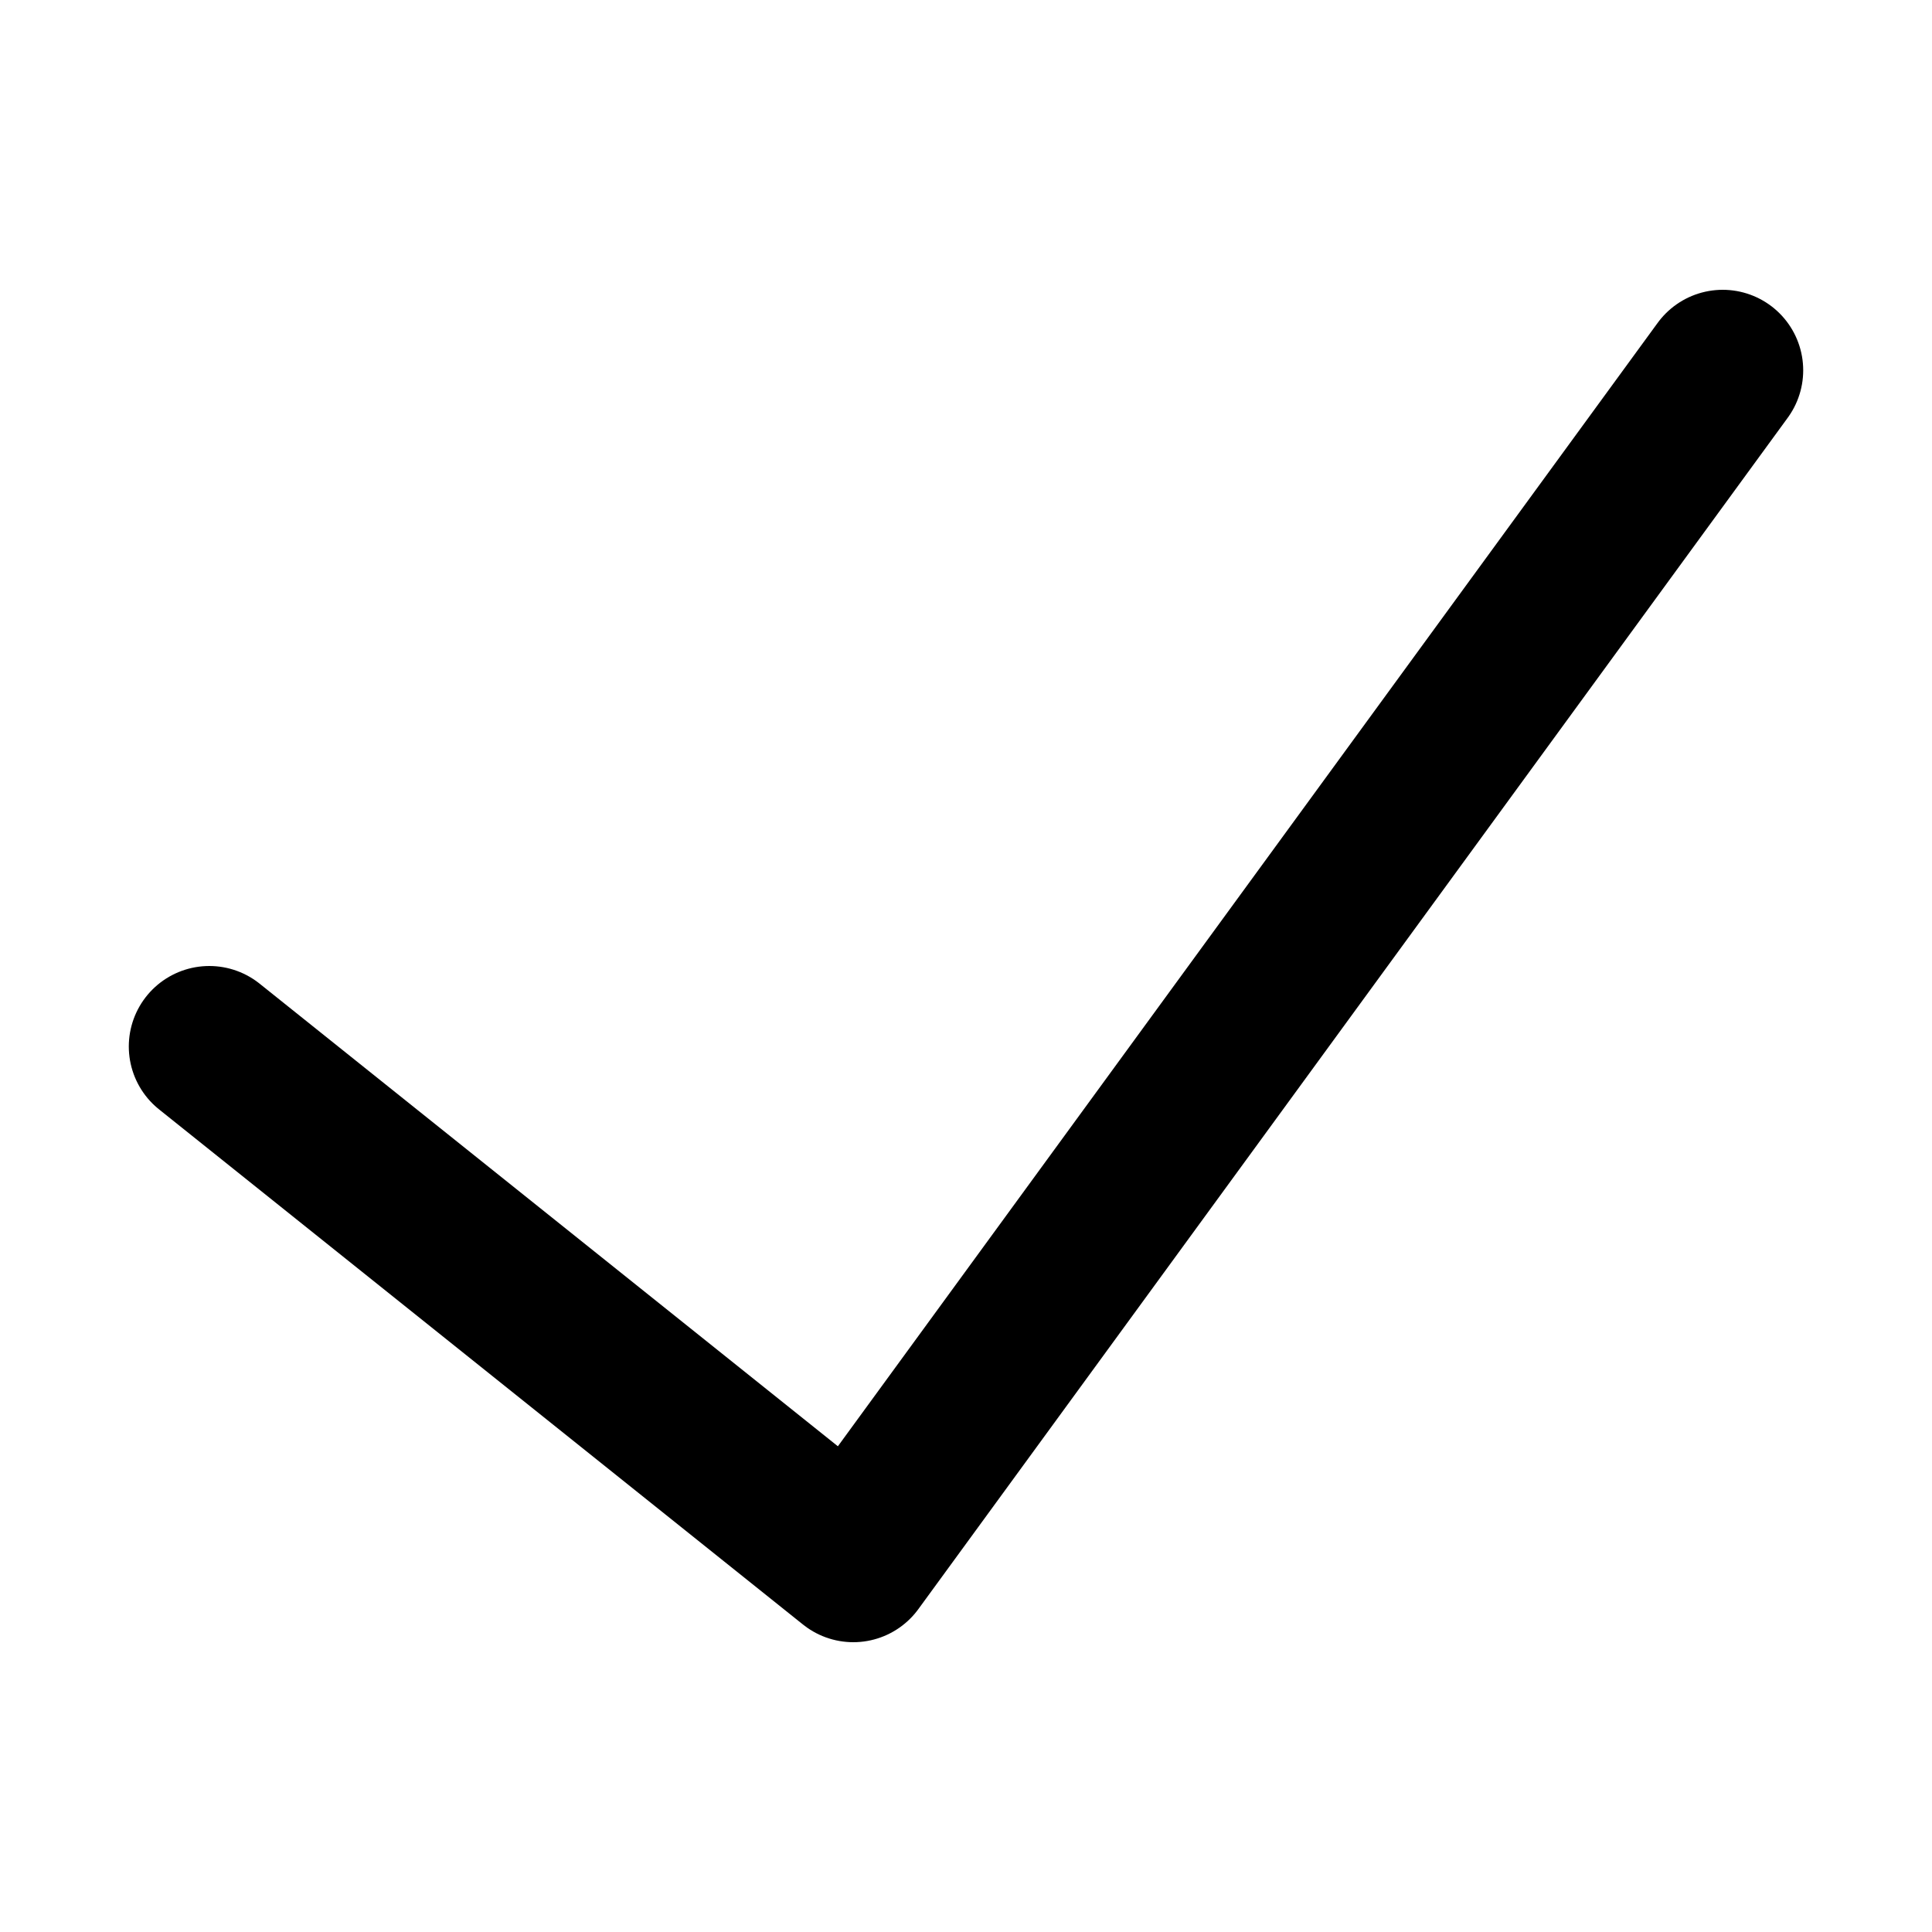
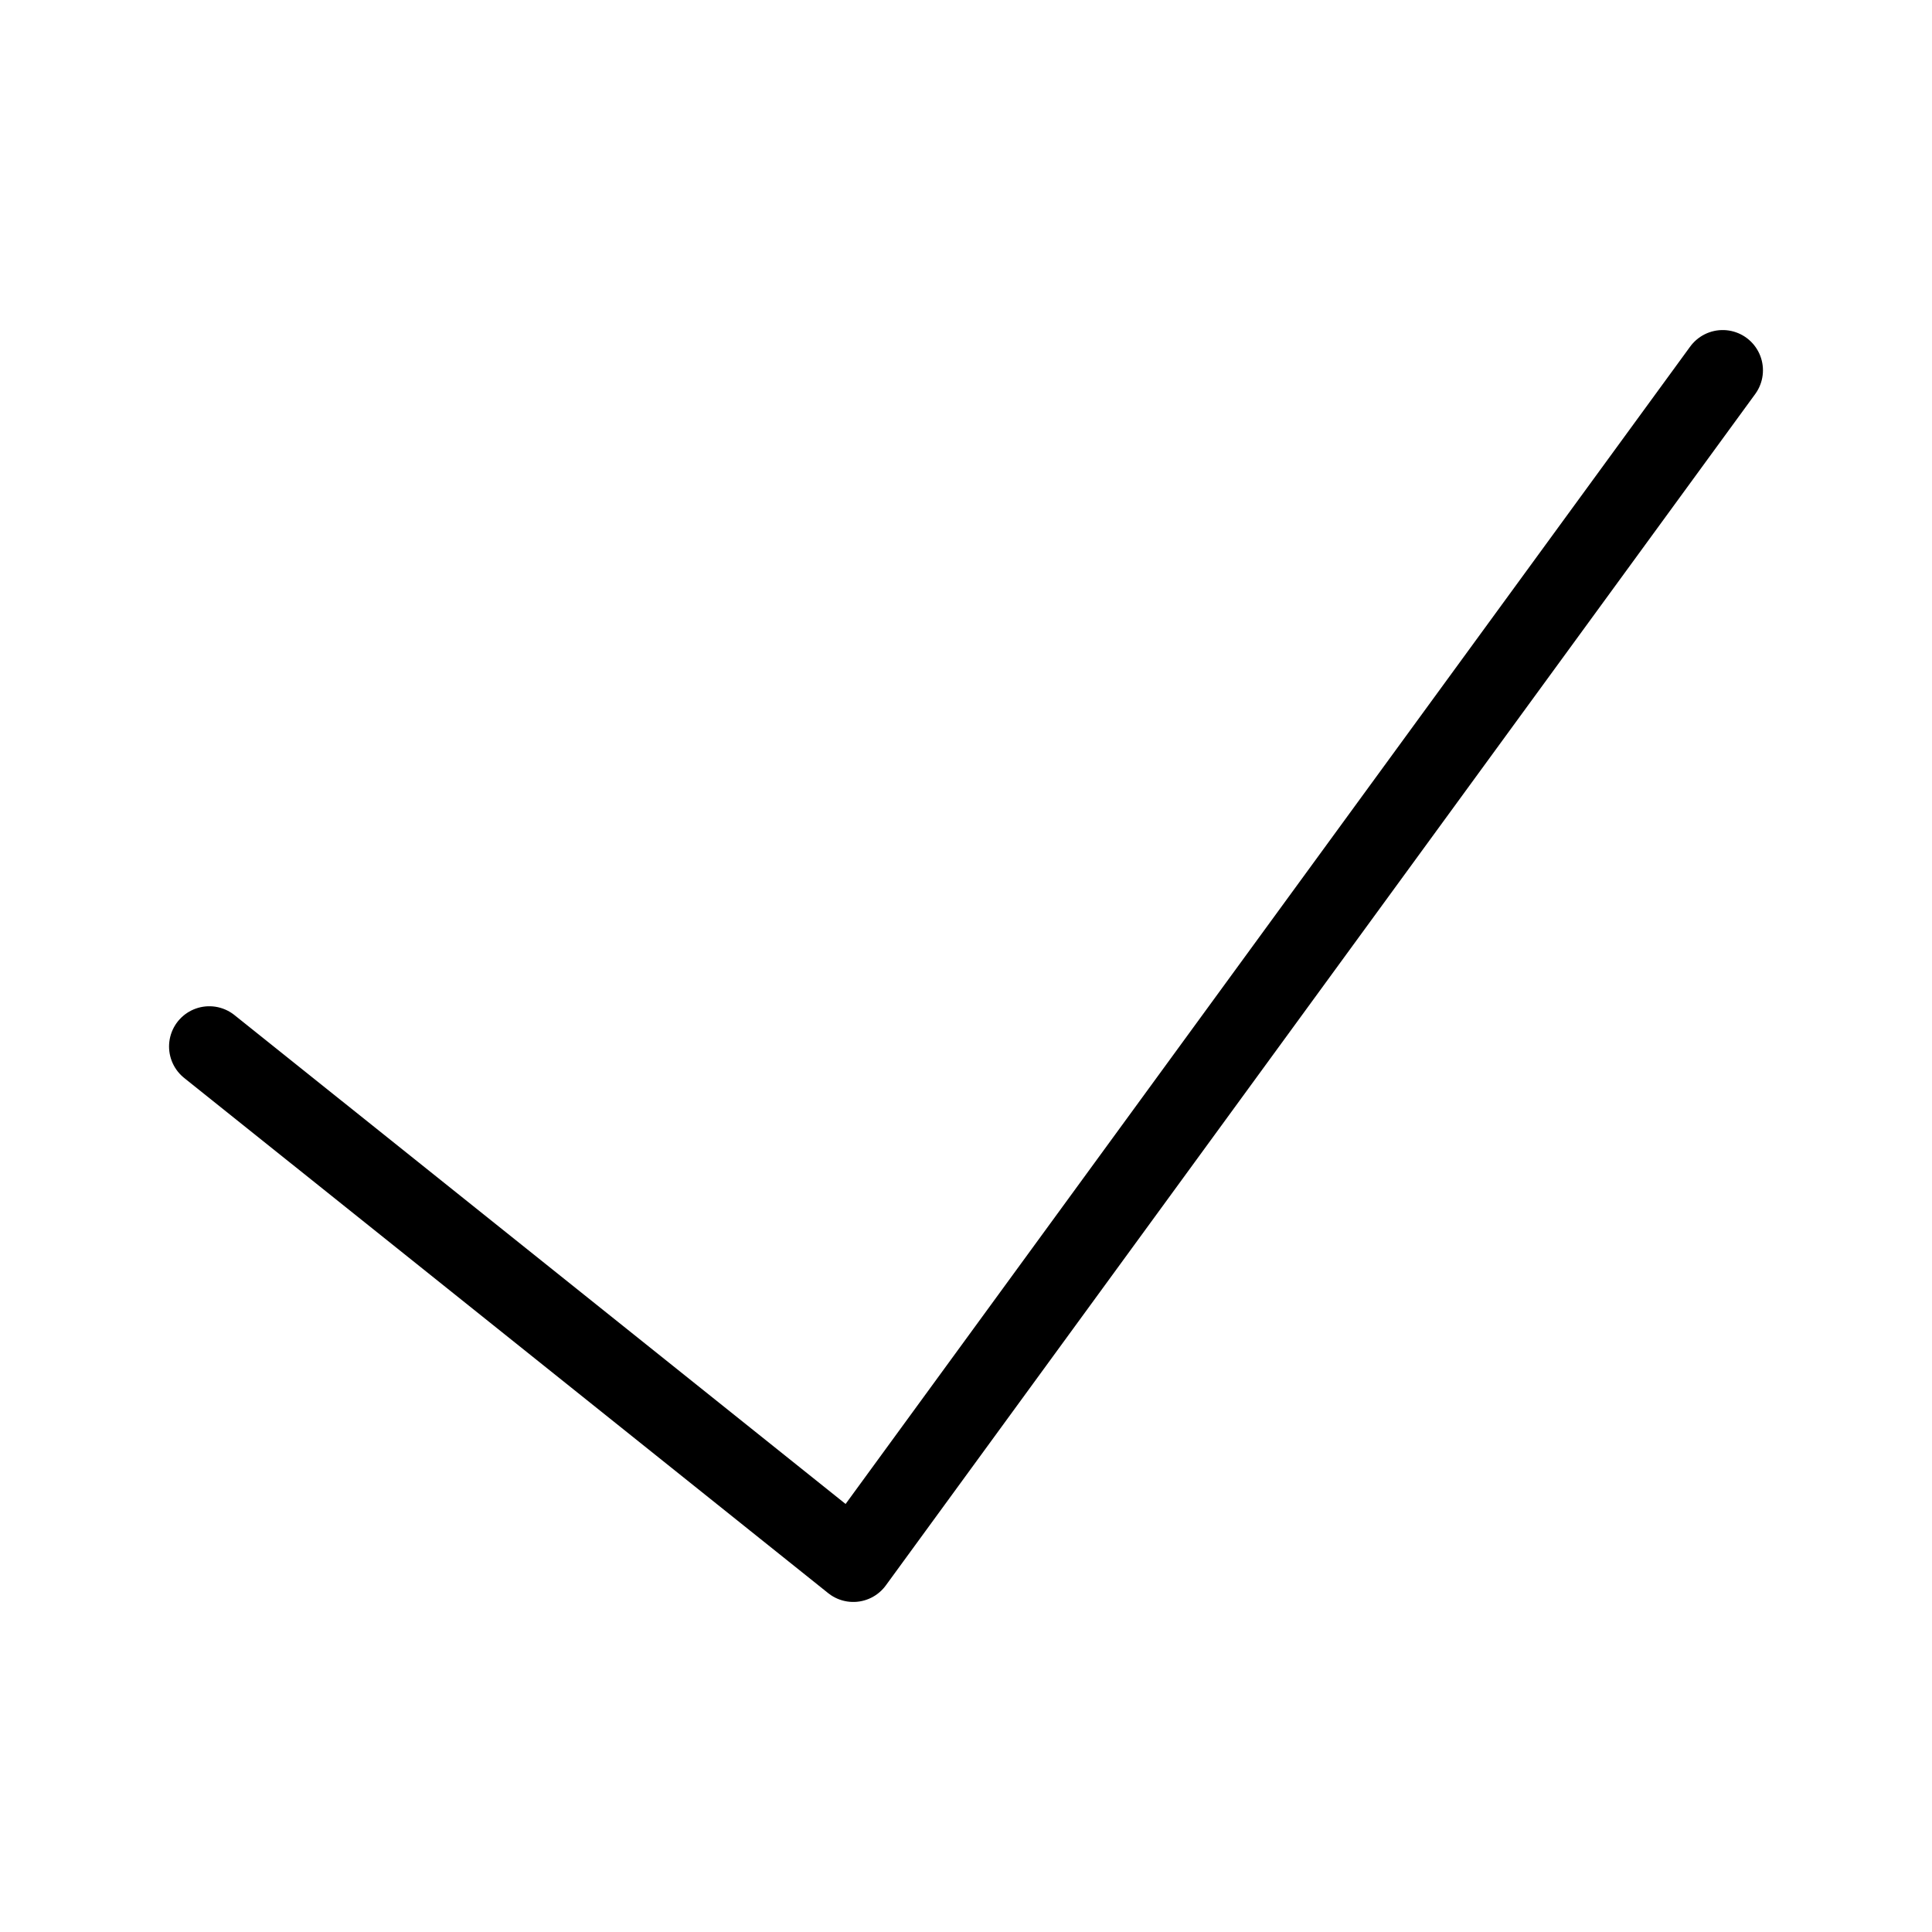
- <svg xmlns="http://www.w3.org/2000/svg" viewBox="0 0 12 12" fill="none">
-   <path stroke="currentColor" stroke-linecap="round" stroke-linejoin="round" d="M10.7 2.3L5.3 9.7l-4-3.2" />
+ <svg xmlns="http://www.w3.org/2000/svg" viewBox="0 0 24 24">
+   <path d="M21.4 4.6L10.6 19.4l-8-6.4" fill="none" stroke="currentColor" stroke-linecap="round" stroke-linejoin="round" />
</svg>
